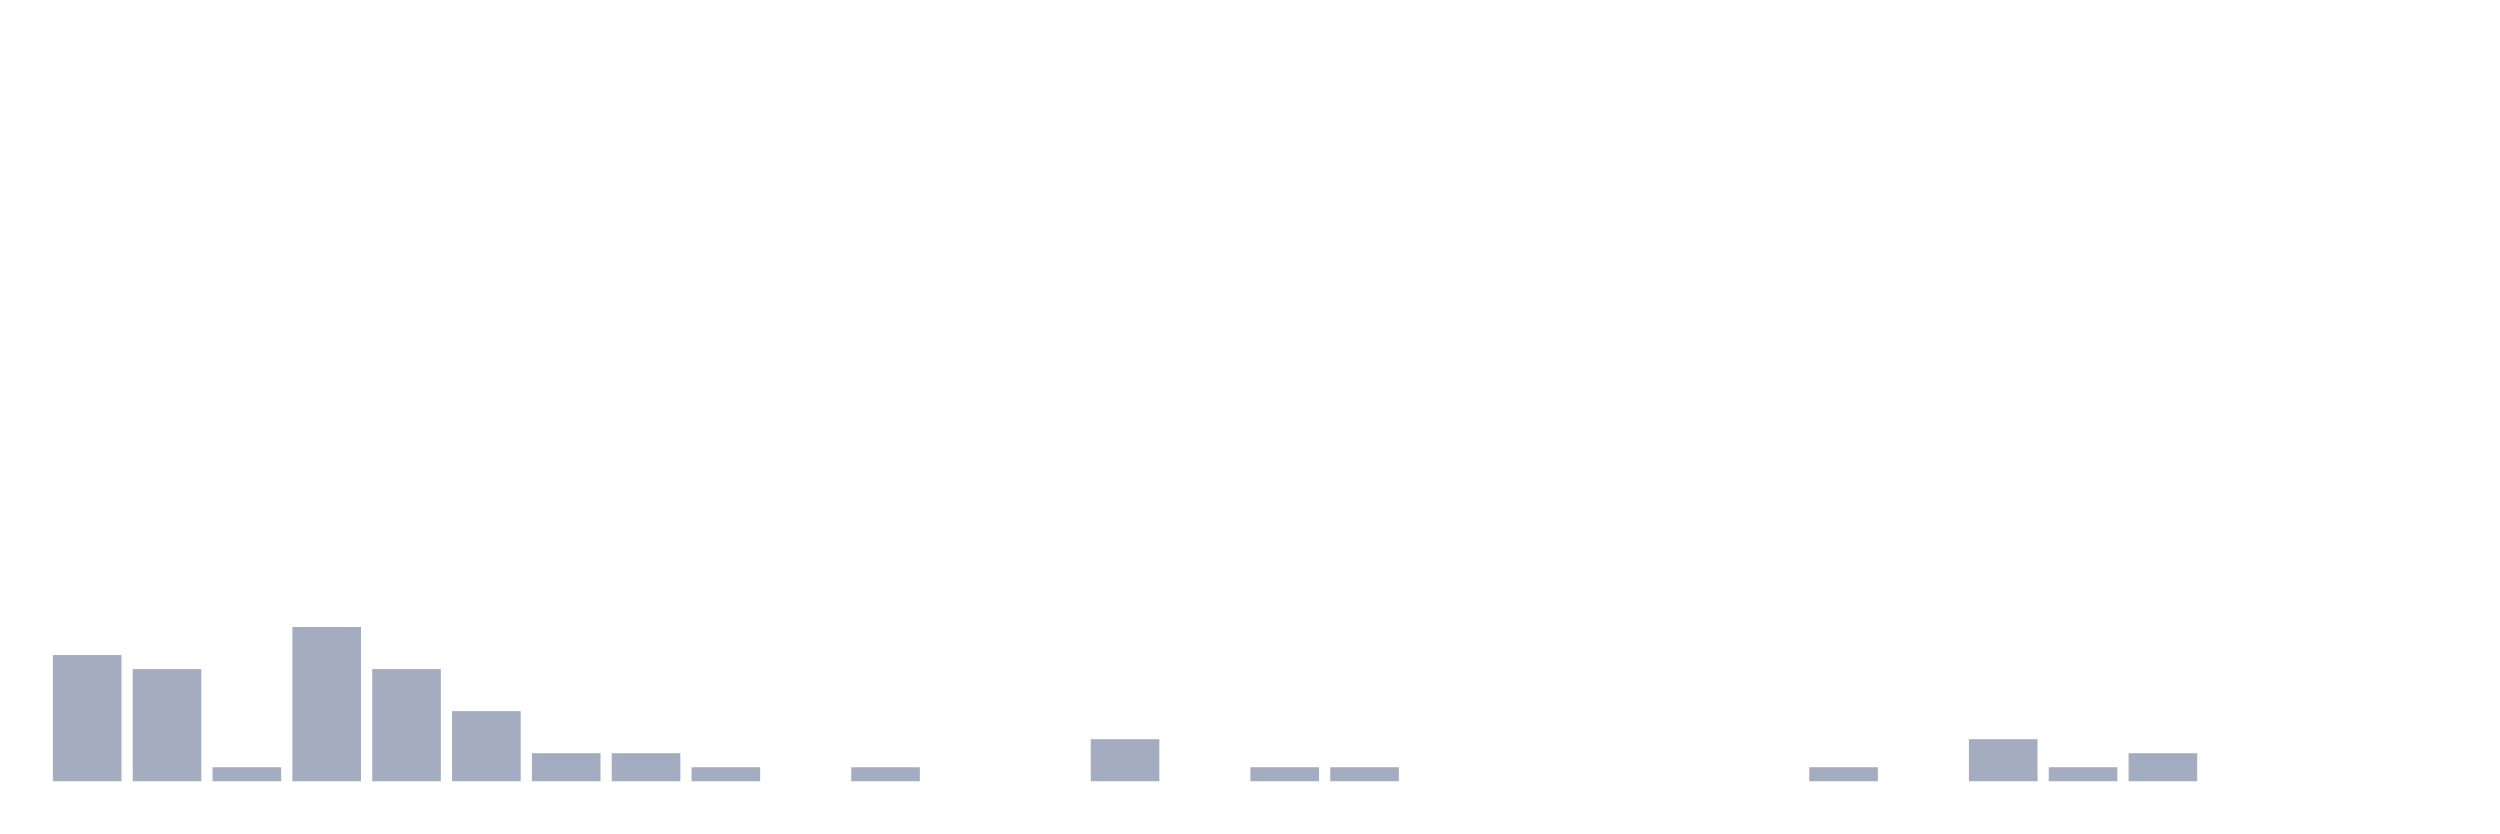
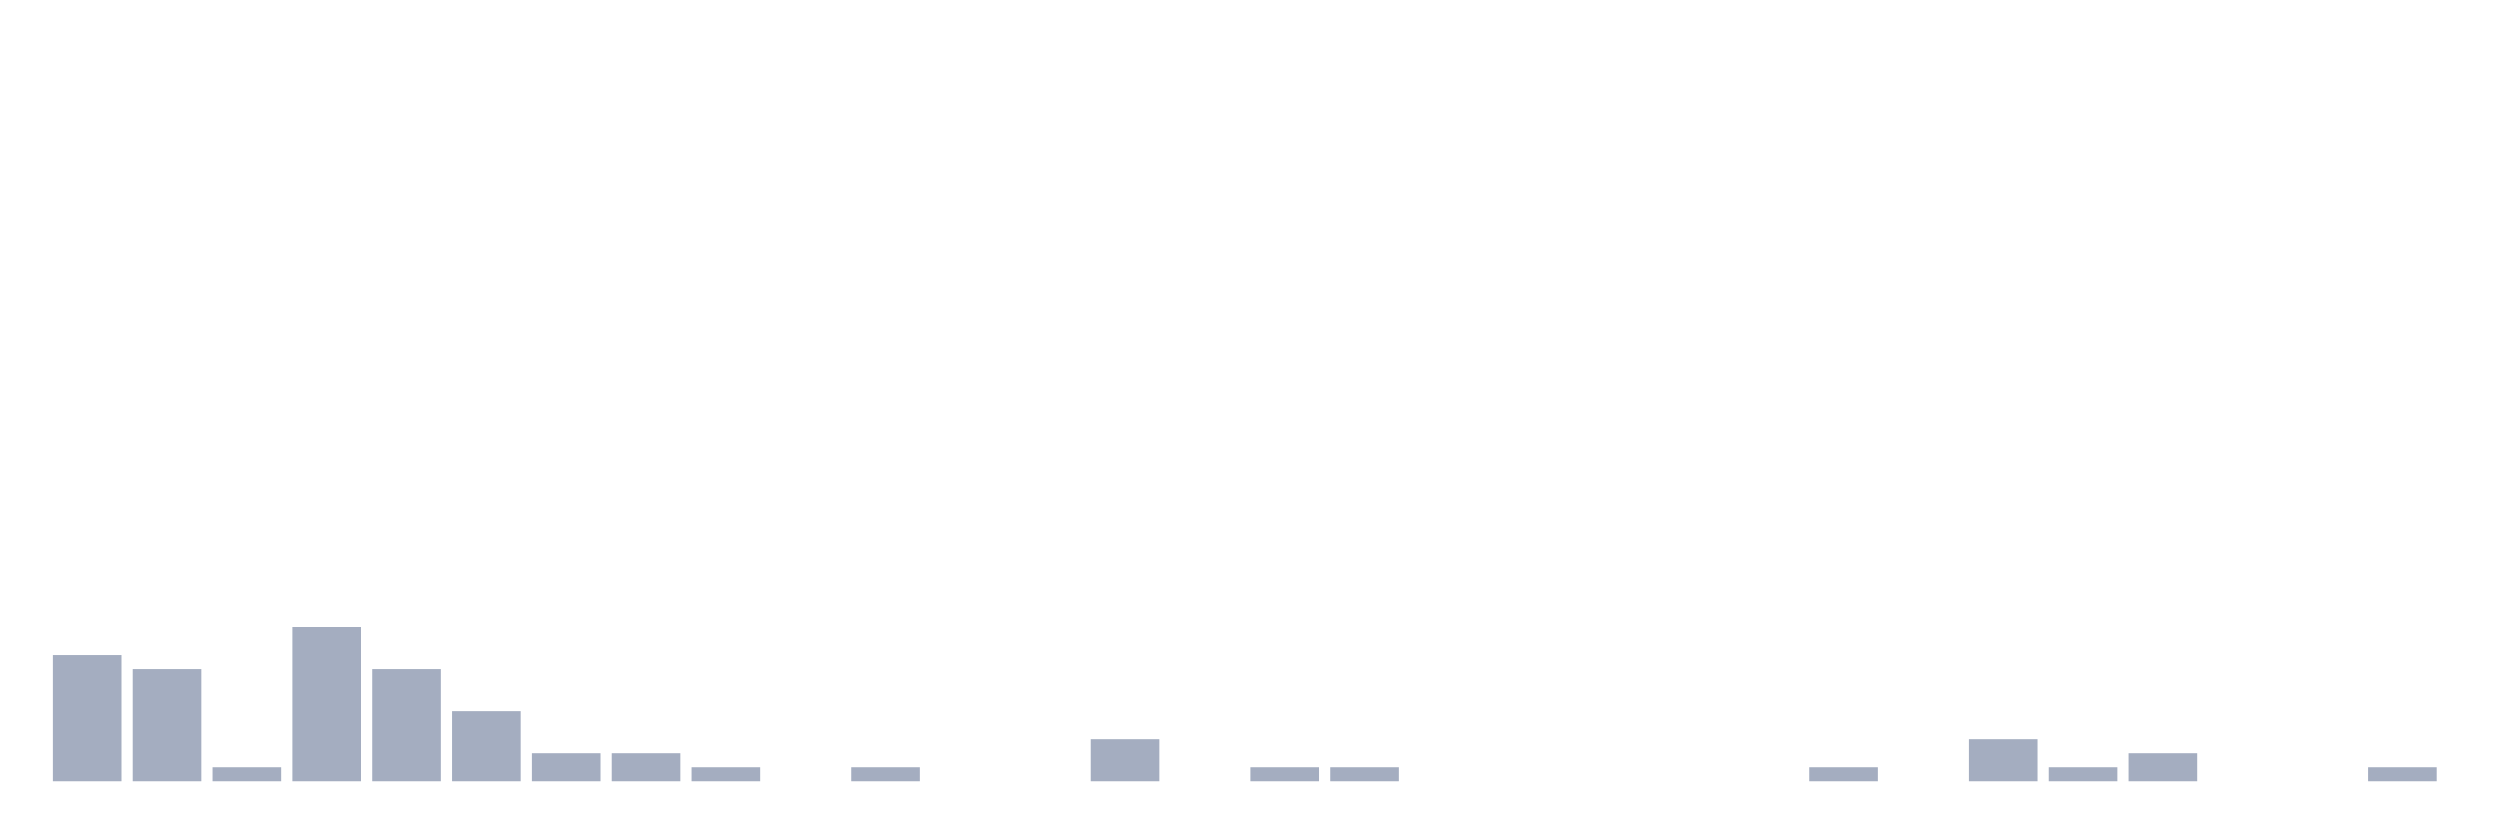
<svg xmlns="http://www.w3.org/2000/svg" viewBox="0 0 480 160">
  <g transform="translate(10,10)">
    <rect class="bar" x="0.153" width="13.175" y="115.769" height="24.231" fill="rgb(164,173,192)" />
    <rect class="bar" x="15.482" width="13.175" y="118.462" height="21.538" fill="rgb(164,173,192)" />
    <rect class="bar" x="30.81" width="13.175" y="137.308" height="2.692" fill="rgb(164,173,192)" />
    <rect class="bar" x="46.138" width="13.175" y="110.385" height="29.615" fill="rgb(164,173,192)" />
    <rect class="bar" x="61.466" width="13.175" y="118.462" height="21.538" fill="rgb(164,173,192)" />
    <rect class="bar" x="76.794" width="13.175" y="126.538" height="13.462" fill="rgb(164,173,192)" />
    <rect class="bar" x="92.123" width="13.175" y="134.615" height="5.385" fill="rgb(164,173,192)" />
    <rect class="bar" x="107.451" width="13.175" y="134.615" height="5.385" fill="rgb(164,173,192)" />
    <rect class="bar" x="122.779" width="13.175" y="137.308" height="2.692" fill="rgb(164,173,192)" />
    <rect class="bar" x="138.107" width="13.175" y="140" height="0" fill="rgb(164,173,192)" />
    <rect class="bar" x="153.436" width="13.175" y="137.308" height="2.692" fill="rgb(164,173,192)" />
    <rect class="bar" x="168.764" width="13.175" y="140" height="0" fill="rgb(164,173,192)" />
    <rect class="bar" x="184.092" width="13.175" y="140" height="0" fill="rgb(164,173,192)" />
    <rect class="bar" x="199.42" width="13.175" y="131.923" height="8.077" fill="rgb(164,173,192)" />
    <rect class="bar" x="214.748" width="13.175" y="140" height="0" fill="rgb(164,173,192)" />
    <rect class="bar" x="230.077" width="13.175" y="137.308" height="2.692" fill="rgb(164,173,192)" />
    <rect class="bar" x="245.405" width="13.175" y="137.308" height="2.692" fill="rgb(164,173,192)" />
    <rect class="bar" x="260.733" width="13.175" y="140" height="0" fill="rgb(164,173,192)" />
    <rect class="bar" x="276.061" width="13.175" y="140" height="0" fill="rgb(164,173,192)" />
    <rect class="bar" x="291.39" width="13.175" y="140" height="0" fill="rgb(164,173,192)" />
    <rect class="bar" x="306.718" width="13.175" y="140" height="0" fill="rgb(164,173,192)" />
    <rect class="bar" x="322.046" width="13.175" y="140" height="0" fill="rgb(164,173,192)" />
    <rect class="bar" x="337.374" width="13.175" y="137.308" height="2.692" fill="rgb(164,173,192)" />
    <rect class="bar" x="352.702" width="13.175" y="140" height="0" fill="rgb(164,173,192)" />
    <rect class="bar" x="368.031" width="13.175" y="131.923" height="8.077" fill="rgb(164,173,192)" />
    <rect class="bar" x="383.359" width="13.175" y="137.308" height="2.692" fill="rgb(164,173,192)" />
    <rect class="bar" x="398.687" width="13.175" y="134.615" height="5.385" fill="rgb(164,173,192)" />
    <rect class="bar" x="414.015" width="13.175" y="140" height="0" fill="rgb(164,173,192)" />
    <rect class="bar" x="429.344" width="13.175" y="140" height="0" fill="rgb(164,173,192)" />
-     <rect class="bar" x="444.672" width="13.175" y="140" height="0" fill="rgb(164,173,192)" />
+     <rect class="bar" x="444.672" width="13.175" y="137.308" height="2.692" fill="rgb(164,173,192)" />
  </g>
</svg>
